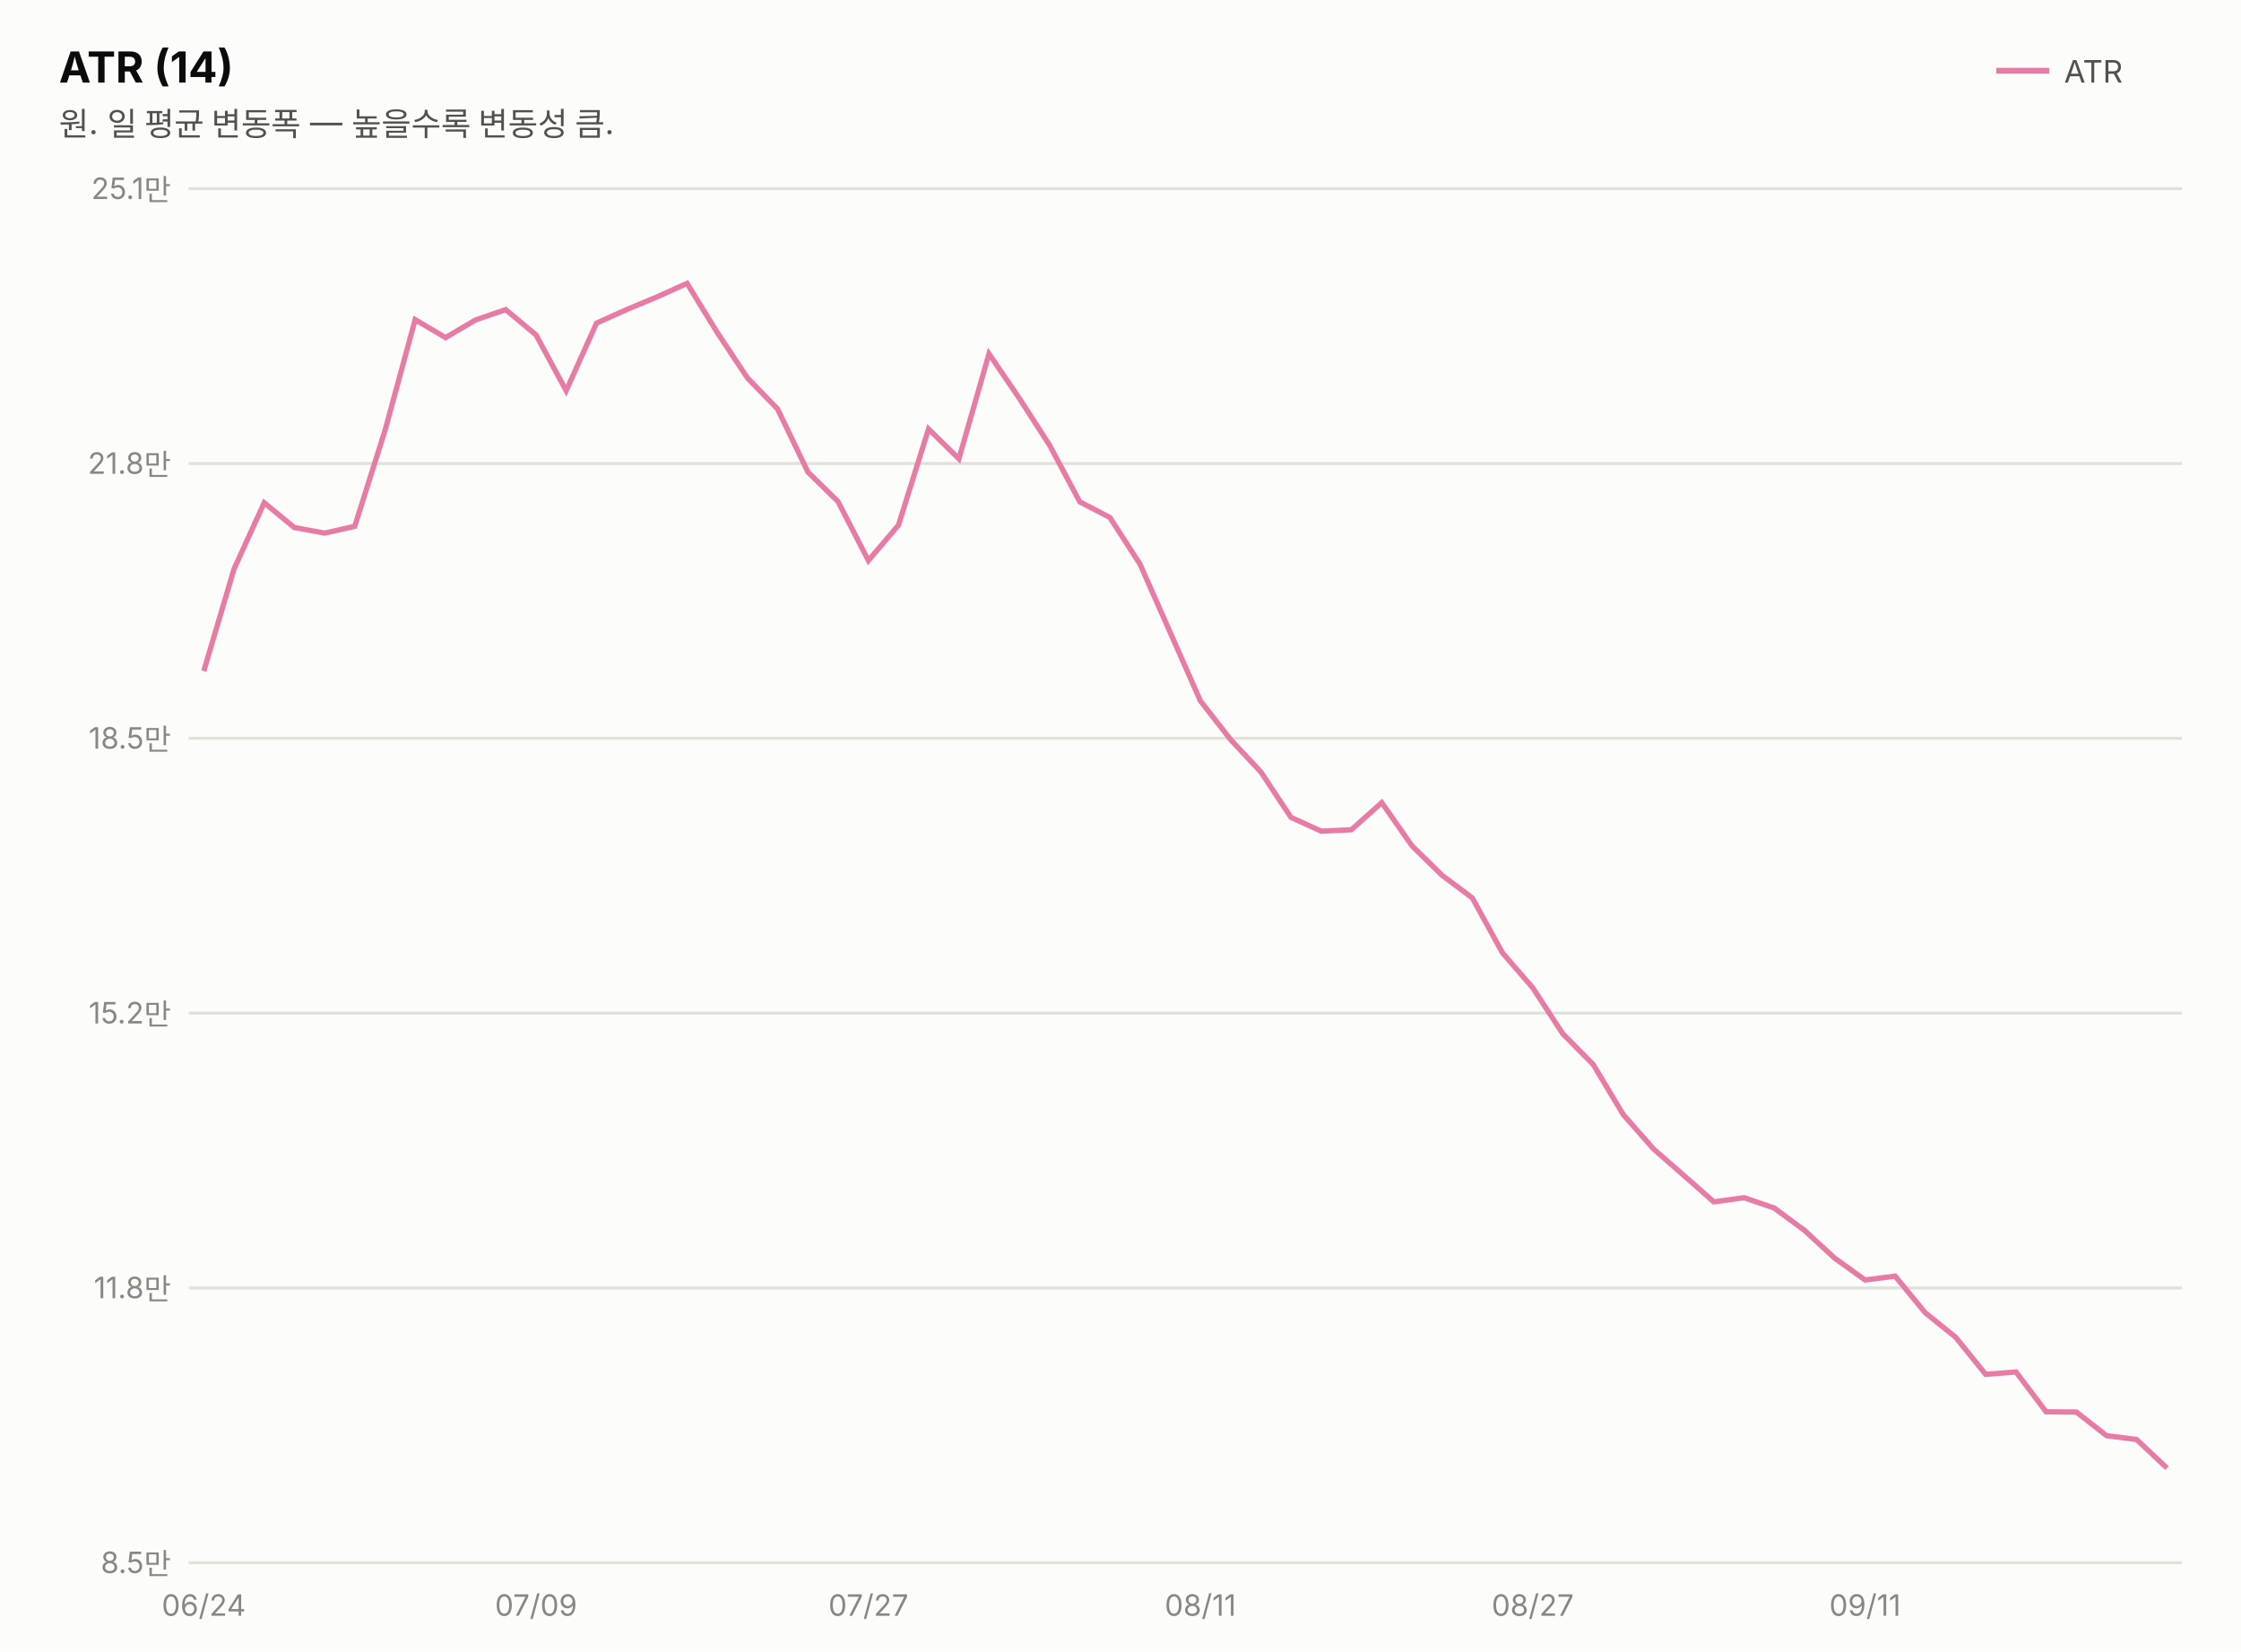
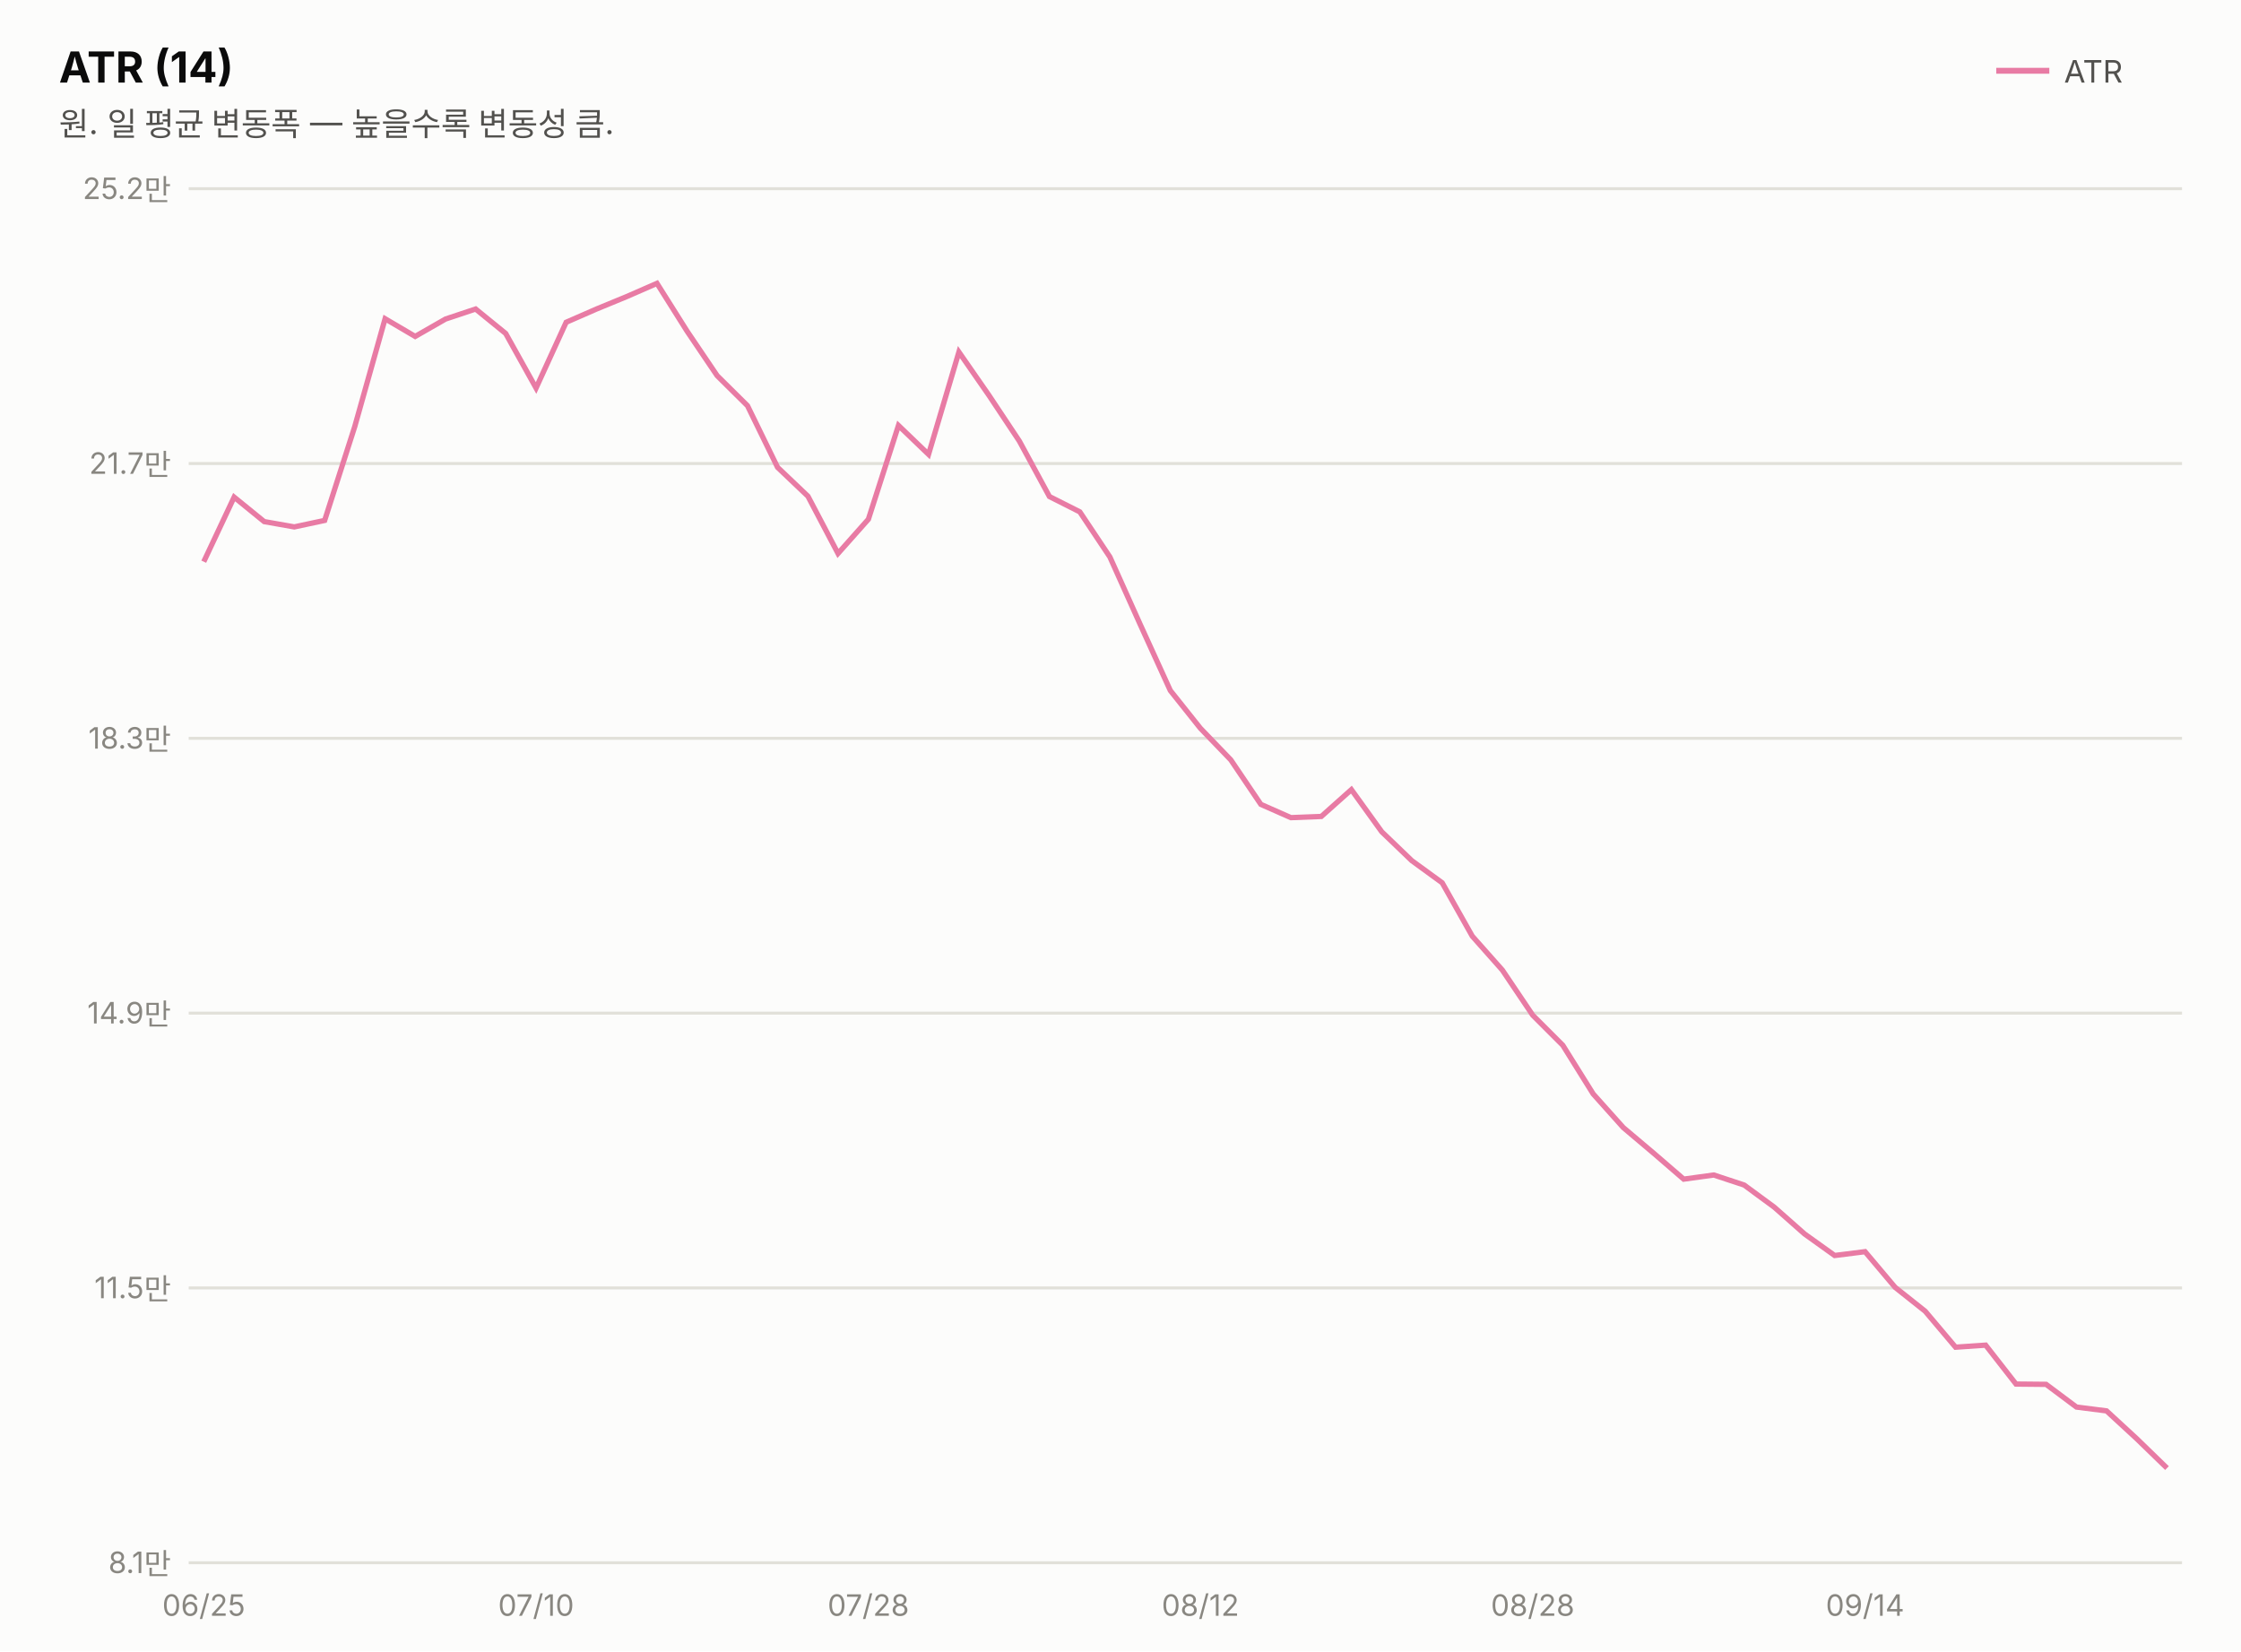
<svg xmlns="http://www.w3.org/2000/svg" width="760" height="560" viewBox="0 0 760 560" font-family="system-ui,-apple-system,&quot;Segoe UI&quot;,&quot;Malgun Gothic&quot;,&quot;Apple SD Gothic Neo&quot;,sans-serif">
  <rect width="760" height="560" fill="#fcfcfb" />
  <text x="20" y="28" font-size="14.5" font-weight="700" fill="#0b0b0b">ATR (14)</text>
  <text x="20" y="46" font-size="11" fill="#52514e">원. 일 평균 변동폭 — 높을수록 변동성 큼.</text>
  <line x1="677" y1="24" x2="695" y2="24" stroke="#e87ba4" stroke-width="2" />
  <text x="700" y="28" font-size="10.5" fill="#52514e">ATR</text>
  <line x1="64" y1="530.0" x2="740" y2="530.0" stroke="#e1e0d9" stroke-width="1" />
-   <text x="58" y="533.5" font-size="10" fill="#898781" text-anchor="end" style="font-variant-numeric:tabular-nums">8.5만</text>
+   <text x="58" y="533.5" font-size="10" fill="#898781" text-anchor="end" style="font-variant-numeric:tabular-nums">8.1만</text>
  <line x1="64" y1="436.8" x2="740" y2="436.8" stroke="#e1e0d9" stroke-width="1" />
-   <text x="58" y="440.3" font-size="10" fill="#898781" text-anchor="end" style="font-variant-numeric:tabular-nums">11.8만</text>
+   <text x="58" y="440.3" font-size="10" fill="#898781" text-anchor="end" style="font-variant-numeric:tabular-nums">11.5만</text>
  <line x1="64" y1="343.6" x2="740" y2="343.6" stroke="#e1e0d9" stroke-width="1" />
-   <text x="58" y="347.1" font-size="10" fill="#898781" text-anchor="end" style="font-variant-numeric:tabular-nums">15.2만</text>
+   <text x="58" y="347.1" font-size="10" fill="#898781" text-anchor="end" style="font-variant-numeric:tabular-nums">14.9만</text>
  <line x1="64" y1="250.4" x2="740" y2="250.4" stroke="#e1e0d9" stroke-width="1" />
-   <text x="58" y="253.9" font-size="10" fill="#898781" text-anchor="end" style="font-variant-numeric:tabular-nums">18.5만</text>
+   <text x="58" y="253.9" font-size="10" fill="#898781" text-anchor="end" style="font-variant-numeric:tabular-nums">18.3만</text>
  <line x1="64" y1="157.2" x2="740" y2="157.2" stroke="#e1e0d9" stroke-width="1" />
-   <text x="58" y="160.7" font-size="10" fill="#898781" text-anchor="end" style="font-variant-numeric:tabular-nums">21.8만</text>
+   <text x="58" y="160.7" font-size="10" fill="#898781" text-anchor="end" style="font-variant-numeric:tabular-nums">21.7만</text>
  <line x1="64" y1="64.0" x2="740" y2="64.0" stroke="#e1e0d9" stroke-width="1" />
-   <text x="58" y="67.5" font-size="10" fill="#898781" text-anchor="end" style="font-variant-numeric:tabular-nums">25.1만</text>
-   <path d="M69.1,227.6 L79.4,192.9 L89.6,170.5 L99.8,178.9 L110.1,180.8 L120.3,178.5 L130.6,145.9 L140.8,108.4 L151.1,114.5 L161.3,108.5 L171.5,105.0 L181.8,113.6 L192.0,132.5 L202.3,109.6 L212.5,105.0 L222.8,100.7 L233.0,96.1 L243.2,112.7 L253.5,128.2 L263.7,138.7 L274.0,160.1 L284.2,170.1 L294.5,190.1 L304.7,178.1 L314.9,145.5 L325.2,155.6 L335.4,120.0 L345.7,135.1 L355.9,150.9 L366.2,170.2 L376.4,175.5 L386.6,191.3 L396.9,214.6 L407.1,237.7 L417.4,250.9 L427.6,261.8 L437.8,277.2 L448.1,281.9 L458.3,281.4 L468.6,272.2 L478.8,286.8 L489.1,296.9 L499.3,304.5 L509.5,323.1 L519.8,335.0 L530.0,350.6 L540.3,361.0 L550.5,378.0 L560.8,389.7 L571.0,398.6 L581.2,407.6 L591.5,406.2 L601.7,409.7 L612.0,417.3 L622.2,426.7 L632.5,434.1 L642.7,432.8 L652.9,445.2 L663.2,453.5 L673.4,466.1 L683.7,465.3 L693.9,478.8 L704.2,478.9 L714.4,486.9 L724.6,488.2 L734.9,497.9" fill="none" stroke="#e87ba4" stroke-width="1.8" />
-   <text x="69.1" y="548" font-size="10" fill="#898781" text-anchor="middle">06/24</text>
-   <text x="181.8" y="548" font-size="10" fill="#898781" text-anchor="middle">07/09</text>
-   <text x="294.5" y="548" font-size="10" fill="#898781" text-anchor="middle">07/27</text>
-   <text x="407.1" y="548" font-size="10" fill="#898781" text-anchor="middle">08/11</text>
-   <text x="519.8" y="548" font-size="10" fill="#898781" text-anchor="middle">08/27</text>
-   <text x="632.5" y="548" font-size="10" fill="#898781" text-anchor="middle">09/11</text>
+   <text x="58" y="67.5" font-size="10" fill="#898781" text-anchor="end" style="font-variant-numeric:tabular-nums">25.2만</text>
+   <path d="M69.1,190.5 L79.4,168.6 L89.6,176.9 L99.8,178.7 L110.1,176.5 L120.3,144.7 L130.6,108.1 L140.8,114.1 L151.1,108.2 L161.3,104.8 L171.5,113.1 L181.8,131.6 L192.0,109.3 L202.3,104.8 L212.5,100.6 L222.8,96.1 L233.0,112.3 L243.2,127.4 L253.5,137.6 L263.7,158.5 L274.0,168.3 L284.2,187.7 L294.5,176.1 L304.7,144.3 L314.9,154.1 L325.2,119.4 L335.4,134.1 L345.7,149.6 L355.9,168.4 L366.2,173.6 L376.4,188.9 L386.6,211.6 L396.9,234.2 L407.1,247.0 L417.4,257.7 L427.6,272.8 L437.8,277.3 L448.1,276.9 L458.3,267.8 L468.6,282.1 L478.8,291.9 L489.1,299.4 L499.3,317.5 L509.5,329.0 L519.8,344.3 L530.0,354.5 L540.3,371.0 L550.5,382.4 L560.8,391.1 L571.0,399.9 L581.2,398.5 L591.5,401.9 L601.7,409.4 L612.0,418.5 L622.2,425.8 L632.5,424.5 L642.7,436.6 L652.9,444.7 L663.2,456.9 L673.4,456.2 L683.7,469.4 L693.9,469.5 L704.2,477.2 L714.4,478.5 L724.6,487.9 L734.9,497.9" fill="none" stroke="#e87ba4" stroke-width="1.8" />
+   <text x="69.1" y="548" font-size="10" fill="#898781" text-anchor="middle">06/25</text>
+   <text x="181.8" y="548" font-size="10" fill="#898781" text-anchor="middle">07/10</text>
+   <text x="294.5" y="548" font-size="10" fill="#898781" text-anchor="middle">07/28</text>
+   <text x="407.1" y="548" font-size="10" fill="#898781" text-anchor="middle">08/12</text>
+   <text x="519.8" y="548" font-size="10" fill="#898781" text-anchor="middle">08/28</text>
+   <text x="632.5" y="548" font-size="10" fill="#898781" text-anchor="middle">09/14</text>
</svg>
